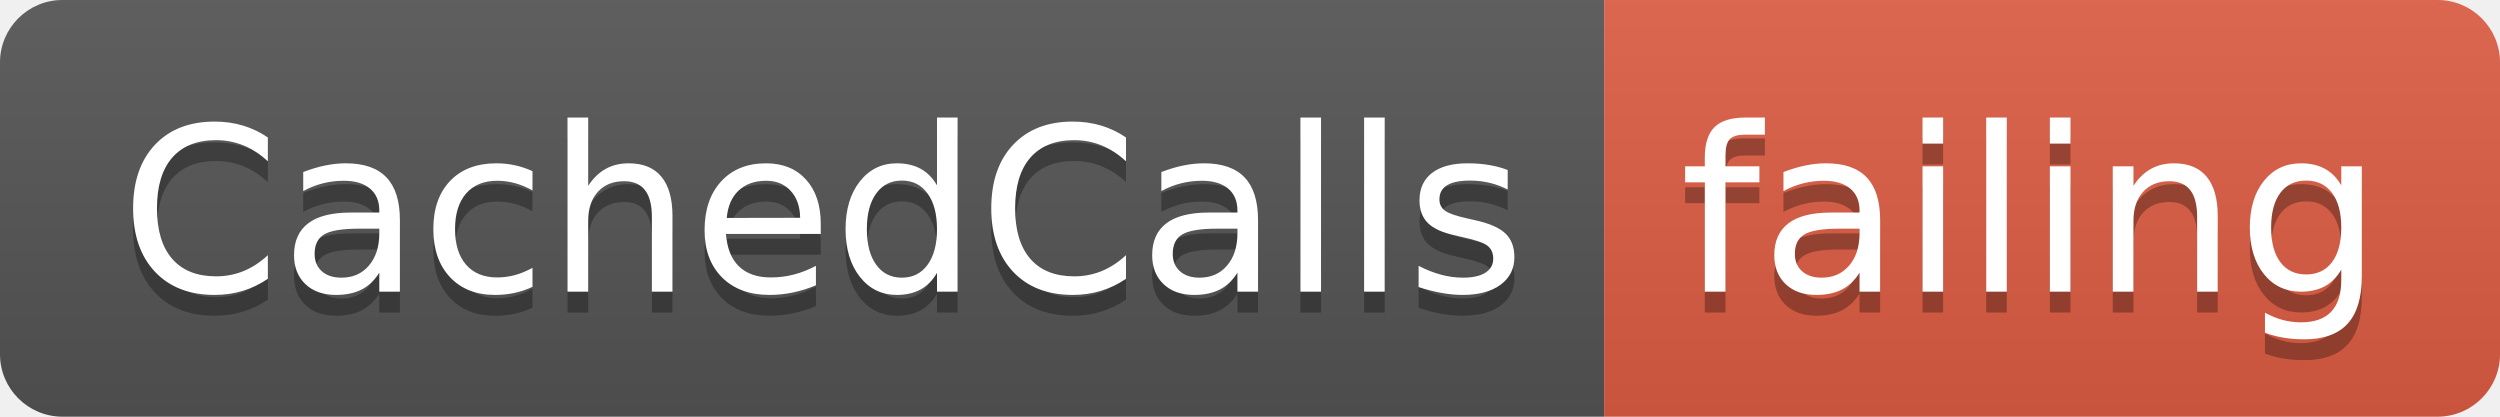
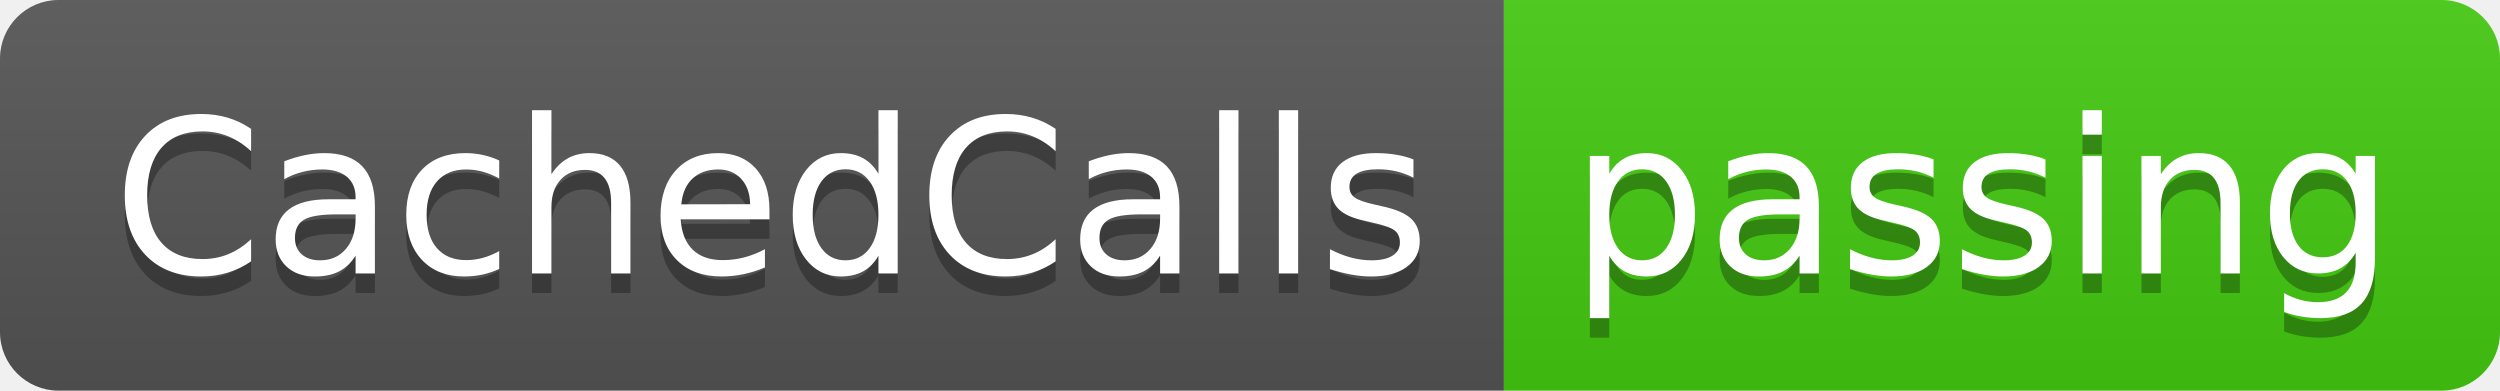
- <svg xmlns="http://www.w3.org/2000/svg" width="120" height="20">
+ <svg xmlns="http://www.w3.org/2000/svg" width="128" height="20">
  <linearGradient id="smooth" x2="0" y2="100%">
    <stop offset="0" stop-color="#bbb" stop-opacity=".1" />
    <stop offset="1" stop-opacity=".1" />
  </linearGradient>
  <clipPath id="round">
-     <rect width="120" height="20" rx="3" fill="#fff" />
+     <rect width="128" height="20" rx="3" fill="#fff" />
  </clipPath>
  <g clip-path="url(#round)">
    <rect width="77" height="20" fill="#555" />
-     <rect x="77" width="43" height="20" fill="#e05d44" />
-     <rect width="120" height="20" fill="url(#smooth)" />
+     <rect x="77" width="51" height="20" fill="#4c1" />
+     <rect width="128" height="20" fill="url(#smooth)" />
  </g>
  <g fill="#fff" text-anchor="middle" font-family="DejaVu Sans,Verdana,Geneva,sans-serif" font-size="110">
    <text x="395" y="150" fill="#010101" fill-opacity=".3" transform="scale(0.1)" textLength="670" lengthAdjust="spacing">CachedCalls</text>
    <text x="395" y="140" transform="scale(0.1)" textLength="670" lengthAdjust="spacing">CachedCalls</text>
-     <text x="975" y="150" fill="#010101" fill-opacity=".3" transform="scale(0.1)" textLength="330" lengthAdjust="spacing">failing</text>
-     <text x="975" y="140" transform="scale(0.1)" textLength="330" lengthAdjust="spacing">failing</text>
+     <text x="1015" y="150" fill="#010101" fill-opacity=".3" transform="scale(0.1)" textLength="410" lengthAdjust="spacing">passing</text>
+     <text x="1015" y="140" transform="scale(0.1)" textLength="410" lengthAdjust="spacing">passing</text>
  </g>
</svg>
